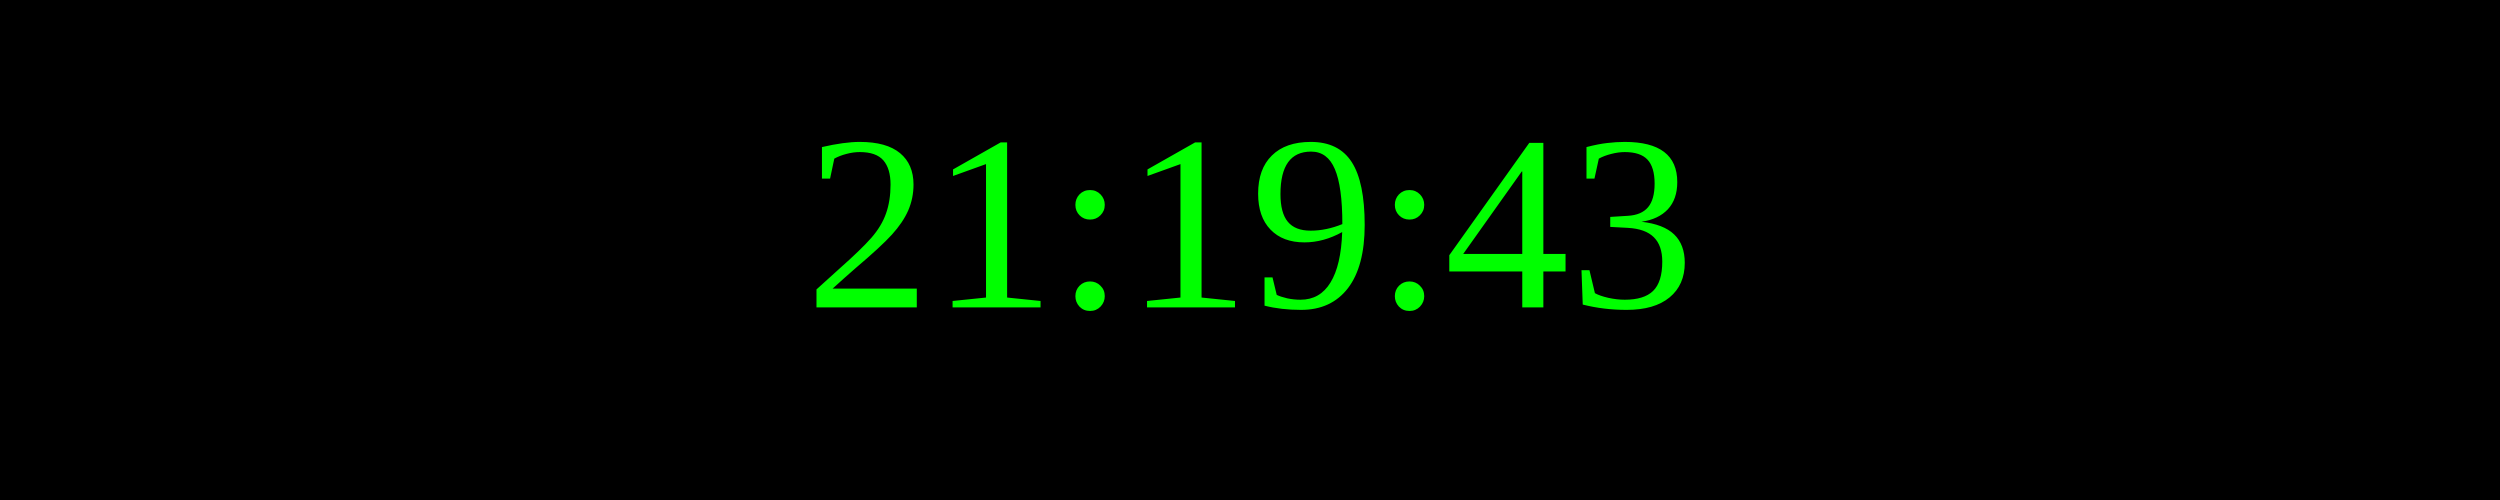
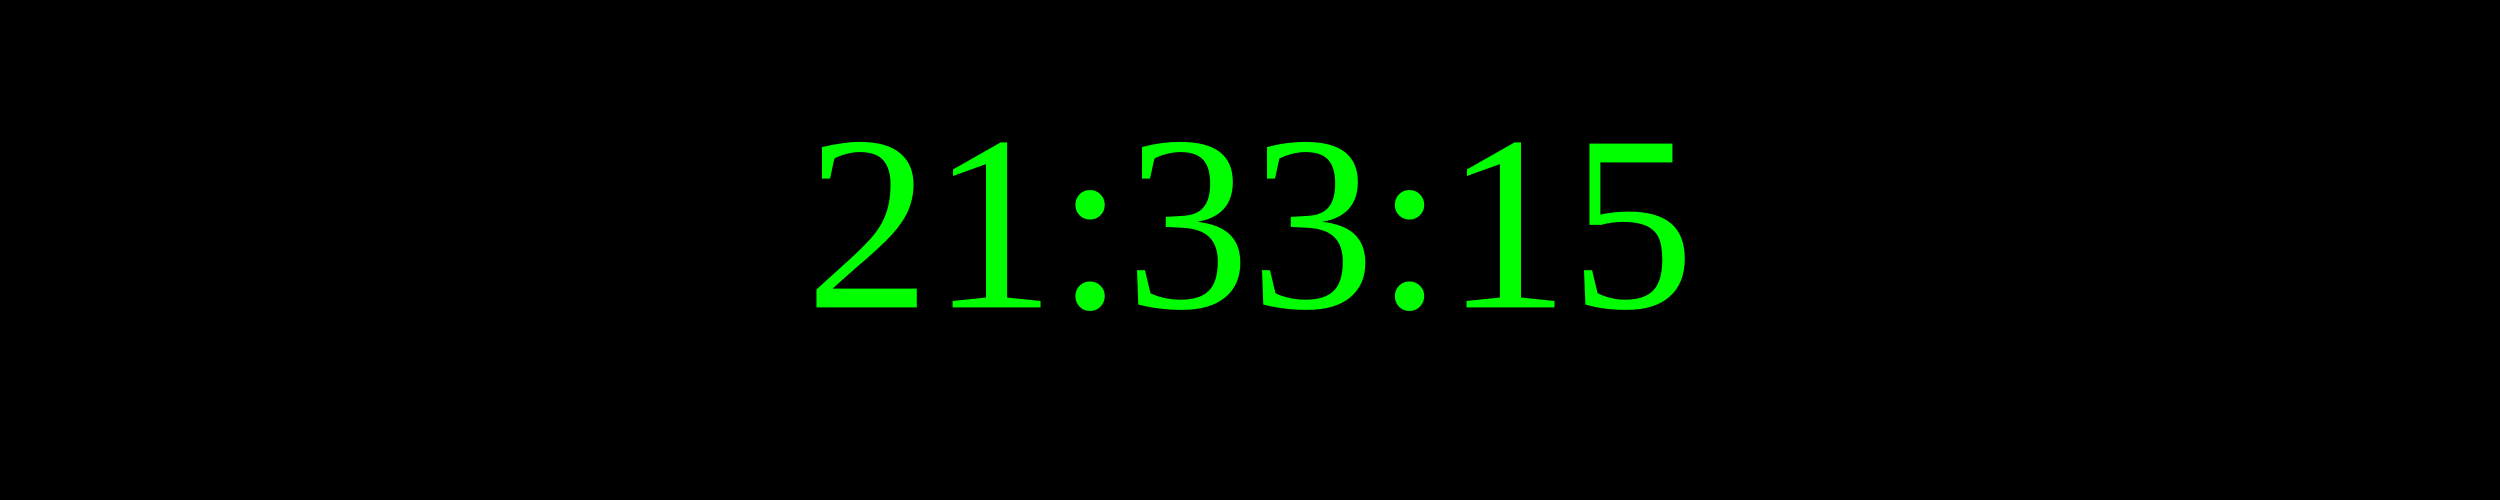
<svg xmlns="http://www.w3.org/2000/svg" width="250" height="50">
  <rect width="100%" height="100%" fill="black" />
  <text x="50%" y="50%" font-size="25" fill="lime" text-anchor="middle" dominant-baseline="middle">
- 21:19:43
+ 21:33:15
</text>
</svg>
